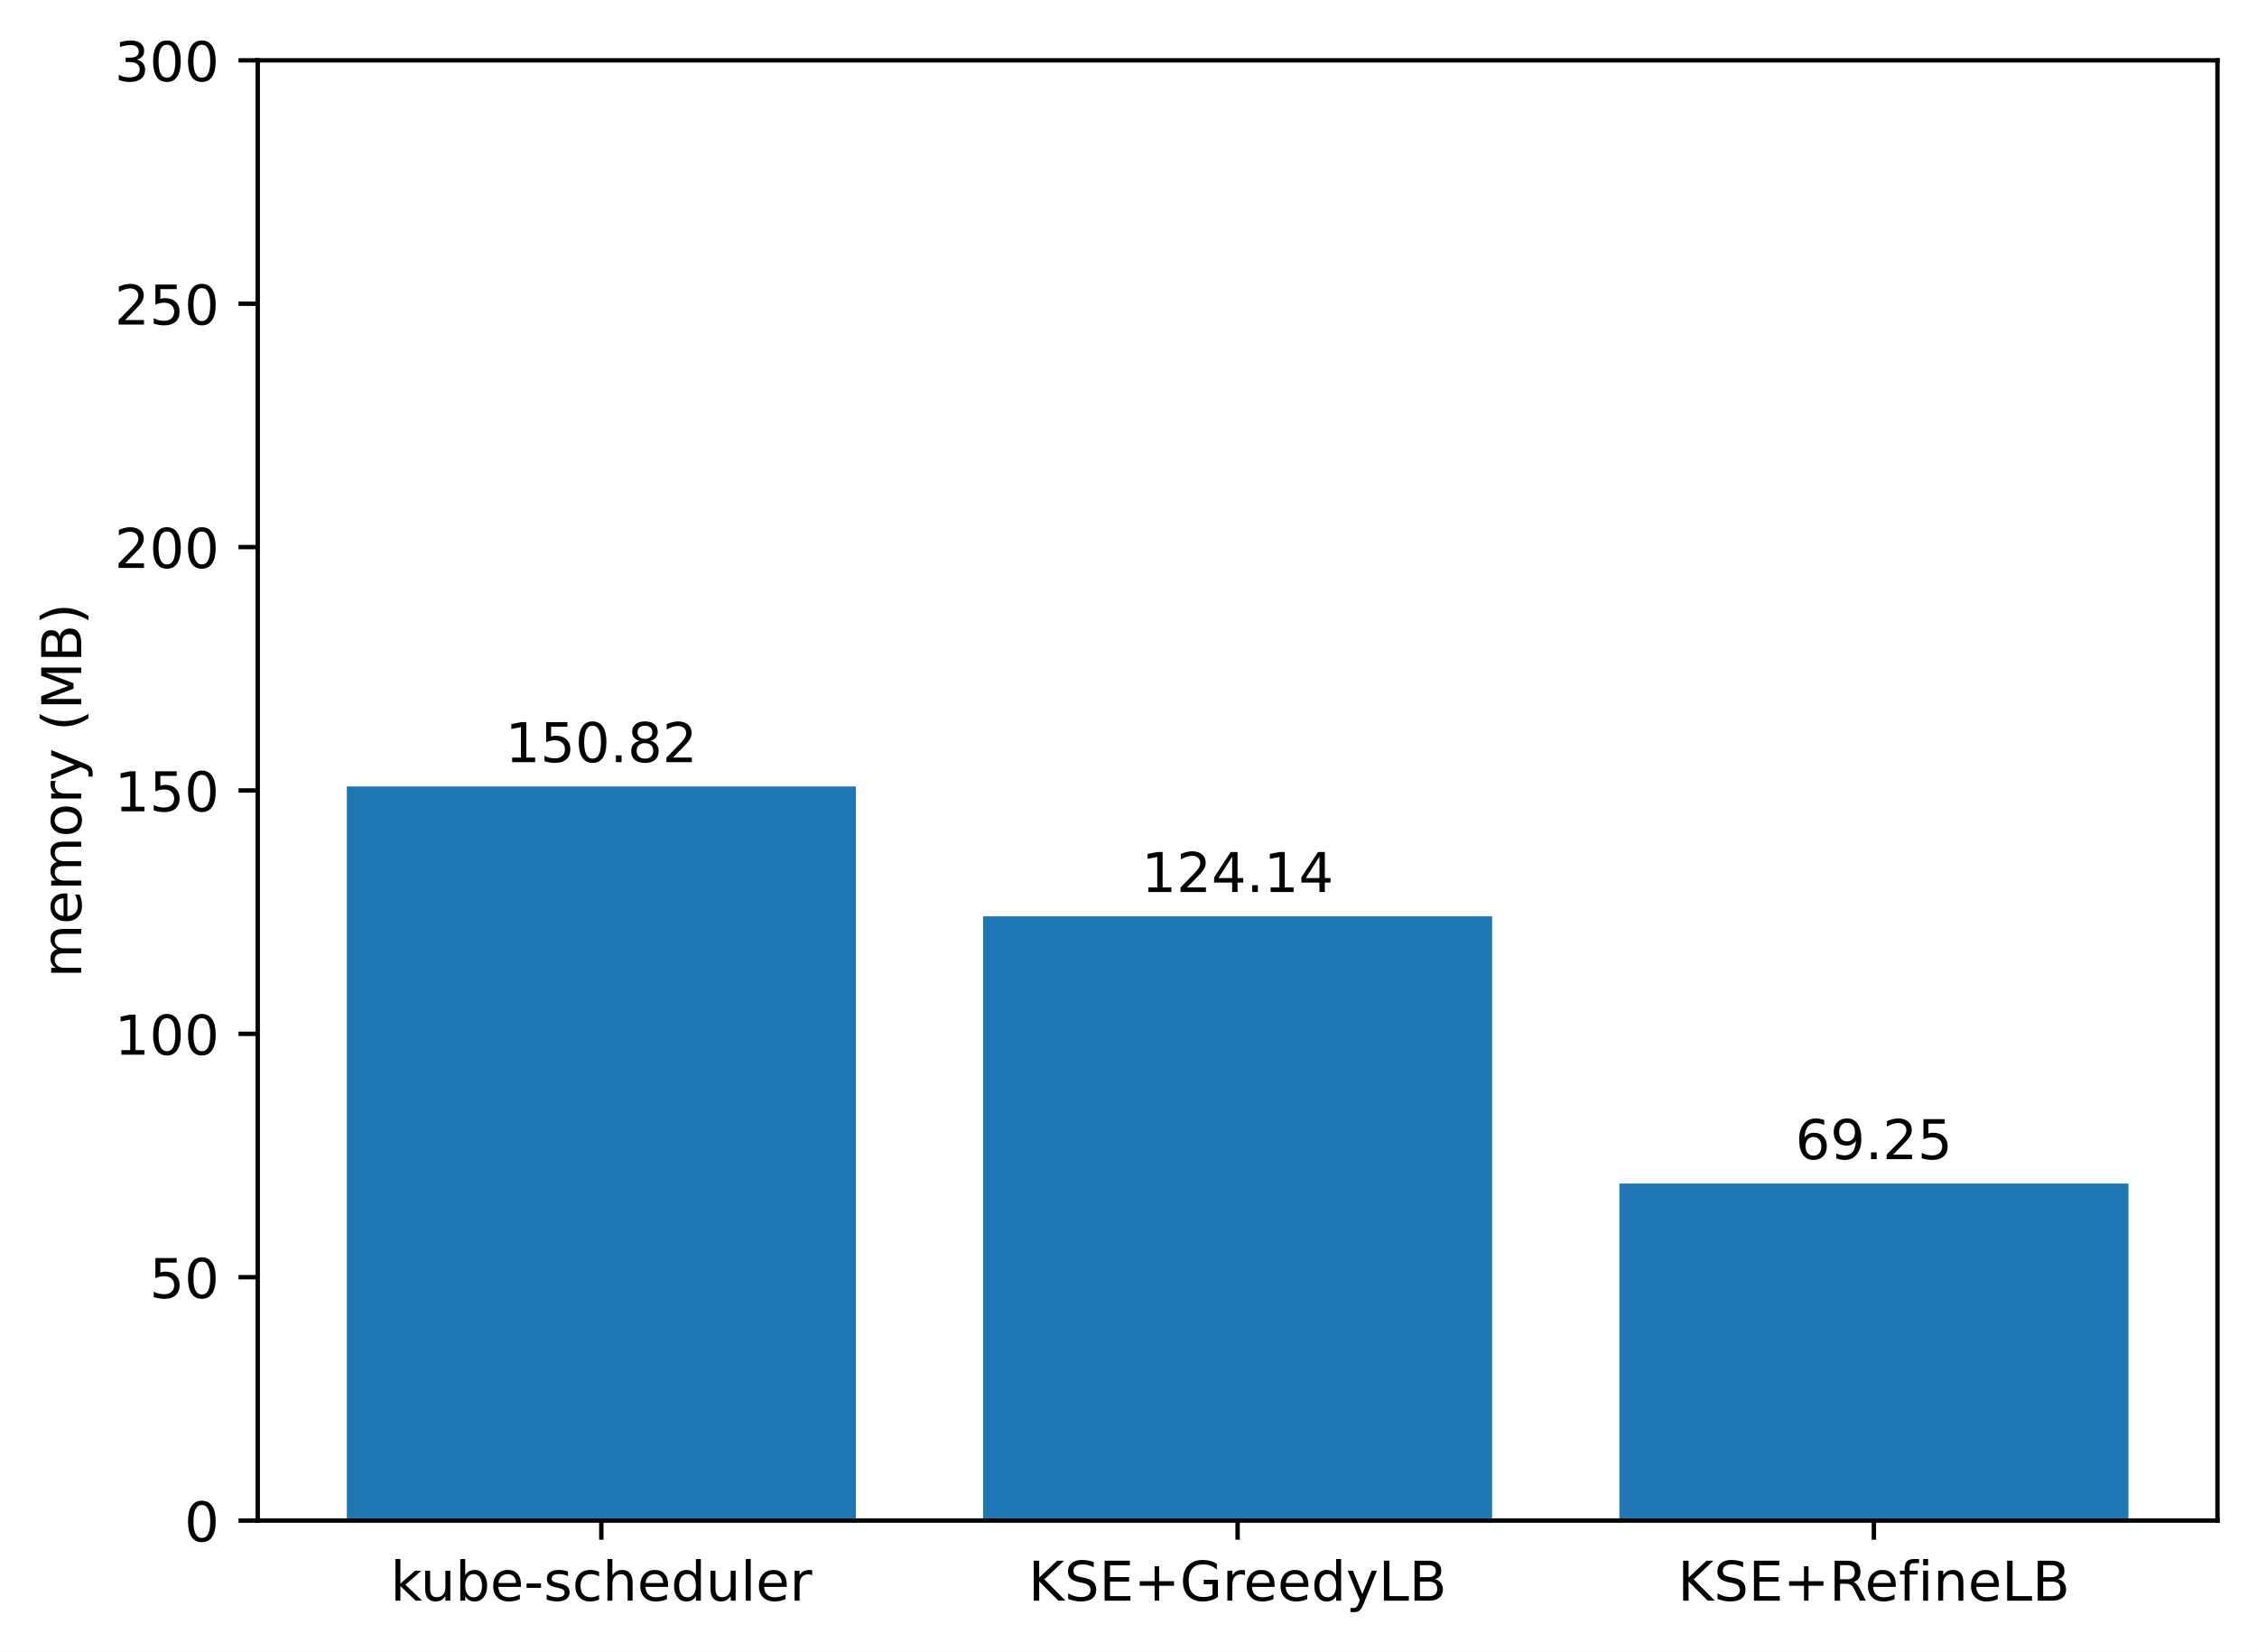
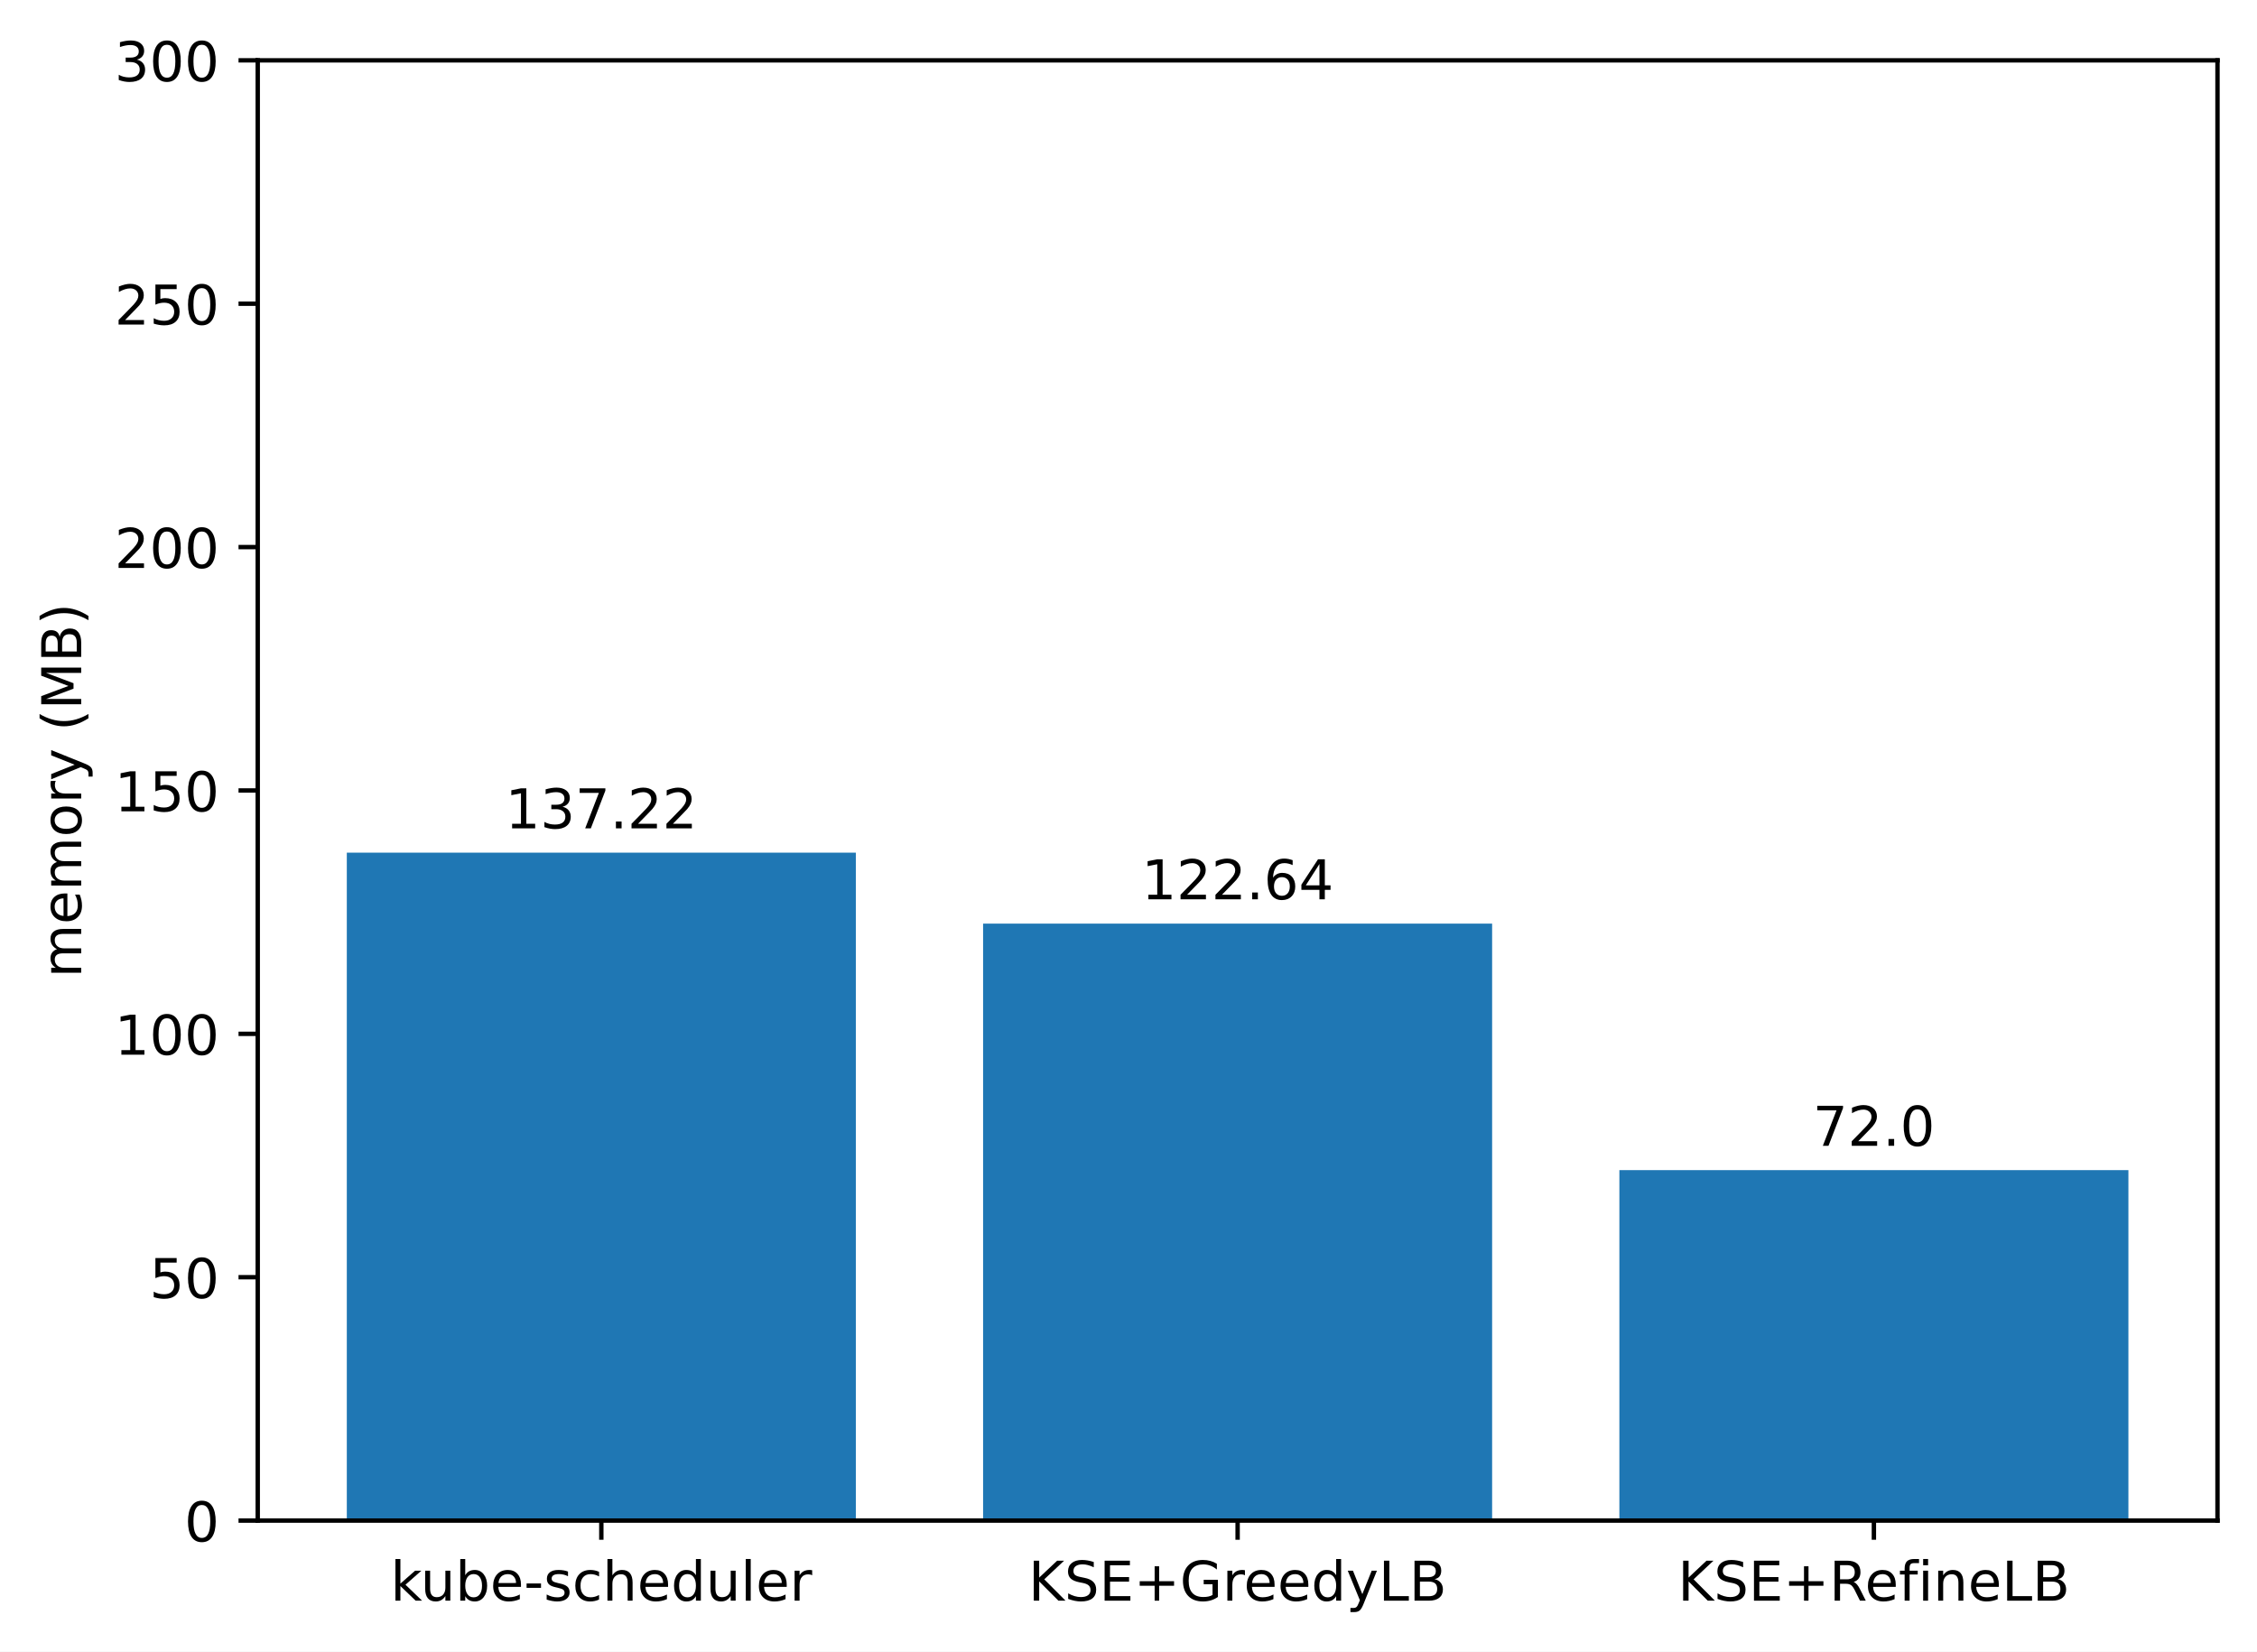
<svg xmlns="http://www.w3.org/2000/svg" xmlns:xlink="http://www.w3.org/1999/xlink" width="411.286pt" height="300.989pt" viewBox="0 0 411.286 300.989" version="1.1">
  <defs>
    <style type="text/css">*{stroke-linejoin: round; stroke-linecap: butt}</style>
  </defs>
  <g id="figure_1">
    <g id="patch_1">
      <path d="M 0 300.989  L 411.286 300.989  L 411.286 0  L 0 0  z " style="fill: #ffffff" />
    </g>
    <g id="axes_1">
      <g id="patch_2">
        <path d="M 46.966 277.111  L 404.086 277.111  L 404.086 10.999  L 46.966 10.999  z " style="fill: #ffffff" />
      </g>
      <g id="patch_3">
-         <path d="M 63.198 277.111  L 155.957 277.111  L 155.957 143.328  L 63.198 143.328  z " clip-path="url(#pea03c0779a)" style="fill: #1f77b4" />
+         <path d="M 63.198 277.111  L 155.957 277.111  L 155.957 155.392  L 63.198 155.392  z " clip-path="url(#p47e53c72fc)" style="fill: #1f77b4" />
      </g>
      <g id="patch_4">
-         <path d="M 179.146 277.111  L 271.905 277.111  L 271.905 166.994  L 179.146 166.994  z " clip-path="url(#pea03c0779a)" style="fill: #1f77b4" />
+         <path d="M 179.146 277.111  L 271.905 277.111  L 271.905 168.325  L 179.146 168.325  z " clip-path="url(#p47e53c72fc)" style="fill: #1f77b4" />
      </g>
      <g id="patch_5">
-         <path d="M 295.094 277.111  L 387.853 277.111  L 387.853 215.684  L 295.094 215.684  z " clip-path="url(#pea03c0779a)" style="fill: #1f77b4" />
+         <path d="M 295.094 277.111  L 387.853 277.111  L 387.853 213.244  L 295.094 213.244  z " clip-path="url(#p47e53c72fc)" style="fill: #1f77b4" />
      </g>
      <g id="matplotlib.axis_1">
        <g id="xtick_1">
          <g id="line2d_1">
            <defs>
-               <path id="m5a1603f2a1" d="M 0 0  L 0 3.5  " style="stroke: #000000; stroke-width: 0.8" />
+               <path id="mcef811973f" d="M 0 0  L 0 3.5  " style="stroke: #000000; stroke-width: 0.8" />
            </defs>
            <g>
-               <use xlink:href="#m5a1603f2a1" x="109.578" y="277.111" style="stroke: #000000; stroke-width: 0.8" />
+               <use xlink:href="#mcef811973f" x="109.578" y="277.111" style="stroke: #000000; stroke-width: 0.8" />
            </g>
          </g>
          <g id="text_1">
            <g transform="translate(71.15179 291.7097)scale(0.1 -0.1)">
              <defs>
                <path id="DejaVuSans-6b" d="M 581 4863  L 1159 4863  L 1159 1991  L 2875 3500  L 3609 3500  L 1753 1863  L 3688 0  L 2938 0  L 1159 1709  L 1159 0  L 581 0  L 581 4863  z " transform="scale(0.015625)" />
                <path id="DejaVuSans-75" d="M 544 1381  L 544 3500  L 1119 3500  L 1119 1403  Q 1119 906 1312 657  Q 1506 409 1894 409  Q 2359 409 2629 706  Q 2900 1003 2900 1516  L 2900 3500  L 3475 3500  L 3475 0  L 2900 0  L 2900 538  Q 2691 219 2414 64  Q 2138 -91 1772 -91  Q 1169 -91 856 284  Q 544 659 544 1381  z M 1991 3584  L 1991 3584  z " transform="scale(0.015625)" />
                <path id="DejaVuSans-62" d="M 3116 1747  Q 3116 2381 2855 2742  Q 2594 3103 2138 3103  Q 1681 3103 1420 2742  Q 1159 2381 1159 1747  Q 1159 1113 1420 752  Q 1681 391 2138 391  Q 2594 391 2855 752  Q 3116 1113 3116 1747  z M 1159 2969  Q 1341 3281 1617 3432  Q 1894 3584 2278 3584  Q 2916 3584 3314 3078  Q 3713 2572 3713 1747  Q 3713 922 3314 415  Q 2916 -91 2278 -91  Q 1894 -91 1617 61  Q 1341 213 1159 525  L 1159 0  L 581 0  L 581 4863  L 1159 4863  L 1159 2969  z " transform="scale(0.015625)" />
                <path id="DejaVuSans-65" d="M 3597 1894  L 3597 1613  L 953 1613  Q 991 1019 1311 708  Q 1631 397 2203 397  Q 2534 397 2845 478  Q 3156 559 3463 722  L 3463 178  Q 3153 47 2828 -22  Q 2503 -91 2169 -91  Q 1331 -91 842 396  Q 353 884 353 1716  Q 353 2575 817 3079  Q 1281 3584 2069 3584  Q 2775 3584 3186 3129  Q 3597 2675 3597 1894  z M 3022 2063  Q 3016 2534 2758 2815  Q 2500 3097 2075 3097  Q 1594 3097 1305 2825  Q 1016 2553 972 2059  L 3022 2063  z " transform="scale(0.015625)" />
                <path id="DejaVuSans-2d" d="M 313 2009  L 1997 2009  L 1997 1497  L 313 1497  L 313 2009  z " transform="scale(0.015625)" />
                <path id="DejaVuSans-73" d="M 2834 3397  L 2834 2853  Q 2591 2978 2328 3040  Q 2066 3103 1784 3103  Q 1356 3103 1142 2972  Q 928 2841 928 2578  Q 928 2378 1081 2264  Q 1234 2150 1697 2047  L 1894 2003  Q 2506 1872 2764 1633  Q 3022 1394 3022 966  Q 3022 478 2636 193  Q 2250 -91 1575 -91  Q 1294 -91 989 -36  Q 684 19 347 128  L 347 722  Q 666 556 975 473  Q 1284 391 1588 391  Q 1994 391 2212 530  Q 2431 669 2431 922  Q 2431 1156 2273 1281  Q 2116 1406 1581 1522  L 1381 1569  Q 847 1681 609 1914  Q 372 2147 372 2553  Q 372 3047 722 3315  Q 1072 3584 1716 3584  Q 2034 3584 2315 3537  Q 2597 3491 2834 3397  z " transform="scale(0.015625)" />
                <path id="DejaVuSans-63" d="M 3122 3366  L 3122 2828  Q 2878 2963 2633 3030  Q 2388 3097 2138 3097  Q 1578 3097 1268 2742  Q 959 2388 959 1747  Q 959 1106 1268 751  Q 1578 397 2138 397  Q 2388 397 2633 464  Q 2878 531 3122 666  L 3122 134  Q 2881 22 2623 -34  Q 2366 -91 2075 -91  Q 1284 -91 818 406  Q 353 903 353 1747  Q 353 2603 823 3093  Q 1294 3584 2113 3584  Q 2378 3584 2631 3529  Q 2884 3475 3122 3366  z " transform="scale(0.015625)" />
                <path id="DejaVuSans-68" d="M 3513 2113  L 3513 0  L 2938 0  L 2938 2094  Q 2938 2591 2744 2837  Q 2550 3084 2163 3084  Q 1697 3084 1428 2787  Q 1159 2491 1159 1978  L 1159 0  L 581 0  L 581 4863  L 1159 4863  L 1159 2956  Q 1366 3272 1645 3428  Q 1925 3584 2291 3584  Q 2894 3584 3203 3211  Q 3513 2838 3513 2113  z " transform="scale(0.015625)" />
                <path id="DejaVuSans-64" d="M 2906 2969  L 2906 4863  L 3481 4863  L 3481 0  L 2906 0  L 2906 525  Q 2725 213 2448 61  Q 2172 -91 1784 -91  Q 1150 -91 751 415  Q 353 922 353 1747  Q 353 2572 751 3078  Q 1150 3584 1784 3584  Q 2172 3584 2448 3432  Q 2725 3281 2906 2969  z M 947 1747  Q 947 1113 1208 752  Q 1469 391 1925 391  Q 2381 391 2643 752  Q 2906 1113 2906 1747  Q 2906 2381 2643 2742  Q 2381 3103 1925 3103  Q 1469 3103 1208 2742  Q 947 2381 947 1747  z " transform="scale(0.015625)" />
                <path id="DejaVuSans-6c" d="M 603 4863  L 1178 4863  L 1178 0  L 603 0  L 603 4863  z " transform="scale(0.015625)" />
                <path id="DejaVuSans-72" d="M 2631 2963  Q 2534 3019 2420 3045  Q 2306 3072 2169 3072  Q 1681 3072 1420 2755  Q 1159 2438 1159 1844  L 1159 0  L 581 0  L 581 3500  L 1159 3500  L 1159 2956  Q 1341 3275 1631 3429  Q 1922 3584 2338 3584  Q 2397 3584 2469 3576  Q 2541 3569 2628 3553  L 2631 2963  z " transform="scale(0.015625)" />
              </defs>
              <use xlink:href="#DejaVuSans-6b" />
              <use xlink:href="#DejaVuSans-75" x="54.785" />
              <use xlink:href="#DejaVuSans-62" x="118.164" />
              <use xlink:href="#DejaVuSans-65" x="181.641" />
              <use xlink:href="#DejaVuSans-2d" x="243.164" />
              <use xlink:href="#DejaVuSans-73" x="279.248" />
              <use xlink:href="#DejaVuSans-63" x="331.348" />
              <use xlink:href="#DejaVuSans-68" x="386.328" />
              <use xlink:href="#DejaVuSans-65" x="449.707" />
              <use xlink:href="#DejaVuSans-64" x="511.23" />
              <use xlink:href="#DejaVuSans-75" x="574.707" />
              <use xlink:href="#DejaVuSans-6c" x="638.086" />
              <use xlink:href="#DejaVuSans-65" x="665.869" />
              <use xlink:href="#DejaVuSans-72" x="727.393" />
            </g>
          </g>
        </g>
        <g id="xtick_2">
          <g id="line2d_2">
            <g>
-               <use xlink:href="#m5a1603f2a1" x="225.526" y="277.111" style="stroke: #000000; stroke-width: 0.8" />
+               <use xlink:href="#mcef811973f" x="225.526" y="277.111" style="stroke: #000000; stroke-width: 0.8" />
            </g>
          </g>
          <g id="text_2">
            <g transform="translate(187.403 291.7097)scale(0.1 -0.1)">
              <defs>
                <path id="DejaVuSans-4b" d="M 628 4666  L 1259 4666  L 1259 2694  L 3353 4666  L 4166 4666  L 1850 2491  L 4331 0  L 3500 0  L 1259 2247  L 1259 0  L 628 0  L 628 4666  z " transform="scale(0.015625)" />
                <path id="DejaVuSans-53" d="M 3425 4513  L 3425 3897  Q 3066 4069 2747 4153  Q 2428 4238 2131 4238  Q 1616 4238 1336 4038  Q 1056 3838 1056 3469  Q 1056 3159 1242 3001  Q 1428 2844 1947 2747  L 2328 2669  Q 3034 2534 3370 2195  Q 3706 1856 3706 1288  Q 3706 609 3251 259  Q 2797 -91 1919 -91  Q 1588 -91 1214 -16  Q 841 59 441 206  L 441 856  Q 825 641 1194 531  Q 1563 422 1919 422  Q 2459 422 2753 634  Q 3047 847 3047 1241  Q 3047 1584 2836 1778  Q 2625 1972 2144 2069  L 1759 2144  Q 1053 2284 737 2584  Q 422 2884 422 3419  Q 422 4038 858 4394  Q 1294 4750 2059 4750  Q 2388 4750 2728 4690  Q 3069 4631 3425 4513  z " transform="scale(0.015625)" />
                <path id="DejaVuSans-45" d="M 628 4666  L 3578 4666  L 3578 4134  L 1259 4134  L 1259 2753  L 3481 2753  L 3481 2222  L 1259 2222  L 1259 531  L 3634 531  L 3634 0  L 628 0  L 628 4666  z " transform="scale(0.015625)" />
                <path id="DejaVuSans-2b" d="M 2944 4013  L 2944 2272  L 4684 2272  L 4684 1741  L 2944 1741  L 2944 0  L 2419 0  L 2419 1741  L 678 1741  L 678 2272  L 2419 2272  L 2419 4013  L 2944 4013  z " transform="scale(0.015625)" />
                <path id="DejaVuSans-47" d="M 3809 666  L 3809 1919  L 2778 1919  L 2778 2438  L 4434 2438  L 4434 434  Q 4069 175 3628 42  Q 3188 -91 2688 -91  Q 1594 -91 976 548  Q 359 1188 359 2328  Q 359 3472 976 4111  Q 1594 4750 2688 4750  Q 3144 4750 3555 4637  Q 3966 4525 4313 4306  L 4313 3634  Q 3963 3931 3569 4081  Q 3175 4231 2741 4231  Q 1884 4231 1454 3753  Q 1025 3275 1025 2328  Q 1025 1384 1454 906  Q 1884 428 2741 428  Q 3075 428 3337 486  Q 3600 544 3809 666  z " transform="scale(0.015625)" />
                <path id="DejaVuSans-79" d="M 2059 -325  Q 1816 -950 1584 -1140  Q 1353 -1331 966 -1331  L 506 -1331  L 506 -850  L 844 -850  Q 1081 -850 1212 -737  Q 1344 -625 1503 -206  L 1606 56  L 191 3500  L 800 3500  L 1894 763  L 2988 3500  L 3597 3500  L 2059 -325  z " transform="scale(0.015625)" />
                <path id="DejaVuSans-4c" d="M 628 4666  L 1259 4666  L 1259 531  L 3531 531  L 3531 0  L 628 0  L 628 4666  z " transform="scale(0.015625)" />
                <path id="DejaVuSans-42" d="M 1259 2228  L 1259 519  L 2272 519  Q 2781 519 3026 730  Q 3272 941 3272 1375  Q 3272 1813 3026 2020  Q 2781 2228 2272 2228  L 1259 2228  z M 1259 4147  L 1259 2741  L 2194 2741  Q 2656 2741 2882 2914  Q 3109 3088 3109 3444  Q 3109 3797 2882 3972  Q 2656 4147 2194 4147  L 1259 4147  z M 628 4666  L 2241 4666  Q 2963 4666 3353 4366  Q 3744 4066 3744 3513  Q 3744 3084 3544 2831  Q 3344 2578 2956 2516  Q 3422 2416 3680 2098  Q 3938 1781 3938 1306  Q 3938 681 3513 340  Q 3088 0 2303 0  L 628 0  L 628 4666  z " transform="scale(0.015625)" />
              </defs>
              <use xlink:href="#DejaVuSans-4b" />
              <use xlink:href="#DejaVuSans-53" x="65.576" />
              <use xlink:href="#DejaVuSans-45" x="129.053" />
              <use xlink:href="#DejaVuSans-2b" x="192.236" />
              <use xlink:href="#DejaVuSans-47" x="276.025" />
              <use xlink:href="#DejaVuSans-72" x="353.516" />
              <use xlink:href="#DejaVuSans-65" x="392.379" />
              <use xlink:href="#DejaVuSans-65" x="453.902" />
              <use xlink:href="#DejaVuSans-64" x="515.426" />
              <use xlink:href="#DejaVuSans-79" x="578.902" />
              <use xlink:href="#DejaVuSans-4c" x="638.082" />
              <use xlink:href="#DejaVuSans-42" x="693.795" />
            </g>
          </g>
        </g>
        <g id="xtick_3">
          <g id="line2d_3">
            <g>
-               <use xlink:href="#m5a1603f2a1" x="341.474" y="277.111" style="stroke: #000000; stroke-width: 0.8" />
+               <use xlink:href="#mcef811973f" x="341.474" y="277.111" style="stroke: #000000; stroke-width: 0.8" />
            </g>
          </g>
          <g id="text_3">
            <g transform="translate(305.7346 291.7097)scale(0.1 -0.1)">
              <defs>
                <path id="DejaVuSans-52" d="M 2841 2188  Q 3044 2119 3236 1894  Q 3428 1669 3622 1275  L 4263 0  L 3584 0  L 2988 1197  Q 2756 1666 2539 1819  Q 2322 1972 1947 1972  L 1259 1972  L 1259 0  L 628 0  L 628 4666  L 2053 4666  Q 2853 4666 3247 4331  Q 3641 3997 3641 3322  Q 3641 2881 3436 2590  Q 3231 2300 2841 2188  z M 1259 4147  L 1259 2491  L 2053 2491  Q 2509 2491 2742 2702  Q 2975 2913 2975 3322  Q 2975 3731 2742 3939  Q 2509 4147 2053 4147  L 1259 4147  z " transform="scale(0.015625)" />
                <path id="DejaVuSans-66" d="M 2375 4863  L 2375 4384  L 1825 4384  Q 1516 4384 1395 4259  Q 1275 4134 1275 3809  L 1275 3500  L 2222 3500  L 2222 3053  L 1275 3053  L 1275 0  L 697 0  L 697 3053  L 147 3053  L 147 3500  L 697 3500  L 697 3744  Q 697 4328 969 4595  Q 1241 4863 1831 4863  L 2375 4863  z " transform="scale(0.015625)" />
                <path id="DejaVuSans-69" d="M 603 3500  L 1178 3500  L 1178 0  L 603 0  L 603 3500  z M 603 4863  L 1178 4863  L 1178 4134  L 603 4134  L 603 4863  z " transform="scale(0.015625)" />
                <path id="DejaVuSans-6e" d="M 3513 2113  L 3513 0  L 2938 0  L 2938 2094  Q 2938 2591 2744 2837  Q 2550 3084 2163 3084  Q 1697 3084 1428 2787  Q 1159 2491 1159 1978  L 1159 0  L 581 0  L 581 3500  L 1159 3500  L 1159 2956  Q 1366 3272 1645 3428  Q 1925 3584 2291 3584  Q 2894 3584 3203 3211  Q 3513 2838 3513 2113  z " transform="scale(0.015625)" />
              </defs>
              <use xlink:href="#DejaVuSans-4b" />
              <use xlink:href="#DejaVuSans-53" x="65.576" />
              <use xlink:href="#DejaVuSans-45" x="129.053" />
              <use xlink:href="#DejaVuSans-2b" x="192.236" />
              <use xlink:href="#DejaVuSans-52" x="276.025" />
              <use xlink:href="#DejaVuSans-65" x="341.008" />
              <use xlink:href="#DejaVuSans-66" x="402.531" />
              <use xlink:href="#DejaVuSans-69" x="437.736" />
              <use xlink:href="#DejaVuSans-6e" x="465.52" />
              <use xlink:href="#DejaVuSans-65" x="528.898" />
              <use xlink:href="#DejaVuSans-4c" x="590.422" />
              <use xlink:href="#DejaVuSans-42" x="646.135" />
            </g>
          </g>
        </g>
      </g>
      <g id="matplotlib.axis_2">
        <g id="ytick_1">
          <g id="line2d_4">
            <defs>
-               <path id="mc8ec543c32" d="M 0 0  L -3.5 0  " style="stroke: #000000; stroke-width: 0.8" />
+               <path id="m7670b7d907" d="M 0 0  L -3.5 0  " style="stroke: #000000; stroke-width: 0.8" />
            </defs>
            <g>
-               <use xlink:href="#mc8ec543c32" x="46.966" y="277.111" style="stroke: #000000; stroke-width: 0.8" />
+               <use xlink:href="#m7670b7d907" x="46.966" y="277.111" style="stroke: #000000; stroke-width: 0.8" />
            </g>
          </g>
          <g id="text_4">
            <g transform="translate(33.60312 280.9104)scale(0.1 -0.1)">
              <defs>
                <path id="DejaVuSans-30" d="M 2034 4250  Q 1547 4250 1301 3770  Q 1056 3291 1056 2328  Q 1056 1369 1301 889  Q 1547 409 2034 409  Q 2525 409 2770 889  Q 3016 1369 3016 2328  Q 3016 3291 2770 3770  Q 2525 4250 2034 4250  z M 2034 4750  Q 2819 4750 3233 4129  Q 3647 3509 3647 2328  Q 3647 1150 3233 529  Q 2819 -91 2034 -91  Q 1250 -91 836 529  Q 422 1150 422 2328  Q 422 3509 836 4129  Q 1250 4750 2034 4750  z " transform="scale(0.015625)" />
              </defs>
              <use xlink:href="#DejaVuSans-30" />
            </g>
          </g>
        </g>
        <g id="ytick_2">
          <g id="line2d_5">
            <g>
-               <use xlink:href="#mc8ec543c32" x="46.966" y="232.759" style="stroke: #000000; stroke-width: 0.8" />
+               <use xlink:href="#m7670b7d907" x="46.966" y="232.759" style="stroke: #000000; stroke-width: 0.8" />
            </g>
          </g>
          <g id="text_5">
            <g transform="translate(27.24063 236.5584)scale(0.1 -0.1)">
              <defs>
                <path id="DejaVuSans-35" d="M 691 4666  L 3169 4666  L 3169 4134  L 1269 4134  L 1269 2991  Q 1406 3038 1543 3061  Q 1681 3084 1819 3084  Q 2600 3084 3056 2656  Q 3513 2228 3513 1497  Q 3513 744 3044 326  Q 2575 -91 1722 -91  Q 1428 -91 1123 -41  Q 819 9 494 109  L 494 744  Q 775 591 1075 516  Q 1375 441 1709 441  Q 2250 441 2565 725  Q 2881 1009 2881 1497  Q 2881 1984 2565 2268  Q 2250 2553 1709 2553  Q 1456 2553 1204 2497  Q 953 2441 691 2322  L 691 4666  z " transform="scale(0.015625)" />
              </defs>
              <use xlink:href="#DejaVuSans-35" />
              <use xlink:href="#DejaVuSans-30" x="63.623" />
            </g>
          </g>
        </g>
        <g id="ytick_3">
          <g id="line2d_6">
            <g>
-               <use xlink:href="#mc8ec543c32" x="46.966" y="188.407" style="stroke: #000000; stroke-width: 0.8" />
+               <use xlink:href="#m7670b7d907" x="46.966" y="188.407" style="stroke: #000000; stroke-width: 0.8" />
            </g>
          </g>
          <g id="text_6">
            <g transform="translate(20.87813 192.2064)scale(0.1 -0.1)">
              <defs>
                <path id="DejaVuSans-31" d="M 794 531  L 1825 531  L 1825 4091  L 703 3866  L 703 4441  L 1819 4666  L 2450 4666  L 2450 531  L 3481 531  L 3481 0  L 794 0  L 794 531  z " transform="scale(0.015625)" />
              </defs>
              <use xlink:href="#DejaVuSans-31" />
              <use xlink:href="#DejaVuSans-30" x="63.623" />
              <use xlink:href="#DejaVuSans-30" x="127.246" />
            </g>
          </g>
        </g>
        <g id="ytick_4">
          <g id="line2d_7">
            <g>
-               <use xlink:href="#mc8ec543c32" x="46.966" y="144.055" style="stroke: #000000; stroke-width: 0.8" />
+               <use xlink:href="#m7670b7d907" x="46.966" y="144.055" style="stroke: #000000; stroke-width: 0.8" />
            </g>
          </g>
          <g id="text_7">
            <g transform="translate(20.87813 147.8544)scale(0.1 -0.1)">
              <use xlink:href="#DejaVuSans-31" />
              <use xlink:href="#DejaVuSans-35" x="63.623" />
              <use xlink:href="#DejaVuSans-30" x="127.246" />
            </g>
          </g>
        </g>
        <g id="ytick_5">
          <g id="line2d_8">
            <g>
-               <use xlink:href="#mc8ec543c32" x="46.966" y="99.703" style="stroke: #000000; stroke-width: 0.8" />
+               <use xlink:href="#m7670b7d907" x="46.966" y="99.703" style="stroke: #000000; stroke-width: 0.8" />
            </g>
          </g>
          <g id="text_8">
            <g transform="translate(20.87813 103.5024)scale(0.1 -0.1)">
              <defs>
                <path id="DejaVuSans-32" d="M 1228 531  L 3431 531  L 3431 0  L 469 0  L 469 531  Q 828 903 1448 1529  Q 2069 2156 2228 2338  Q 2531 2678 2651 2914  Q 2772 3150 2772 3378  Q 2772 3750 2511 3984  Q 2250 4219 1831 4219  Q 1534 4219 1204 4116  Q 875 4013 500 3803  L 500 4441  Q 881 4594 1212 4672  Q 1544 4750 1819 4750  Q 2544 4750 2975 4387  Q 3406 4025 3406 3419  Q 3406 3131 3298 2873  Q 3191 2616 2906 2266  Q 2828 2175 2409 1742  Q 1991 1309 1228 531  z " transform="scale(0.015625)" />
              </defs>
              <use xlink:href="#DejaVuSans-32" />
              <use xlink:href="#DejaVuSans-30" x="63.623" />
              <use xlink:href="#DejaVuSans-30" x="127.246" />
            </g>
          </g>
        </g>
        <g id="ytick_6">
          <g id="line2d_9">
            <g>
-               <use xlink:href="#mc8ec543c32" x="46.966" y="55.351" style="stroke: #000000; stroke-width: 0.8" />
+               <use xlink:href="#m7670b7d907" x="46.966" y="55.351" style="stroke: #000000; stroke-width: 0.8" />
            </g>
          </g>
          <g id="text_9">
            <g transform="translate(20.87813 59.15044)scale(0.1 -0.1)">
              <use xlink:href="#DejaVuSans-32" />
              <use xlink:href="#DejaVuSans-35" x="63.623" />
              <use xlink:href="#DejaVuSans-30" x="127.246" />
            </g>
          </g>
        </g>
        <g id="ytick_7">
          <g id="line2d_10">
            <g>
-               <use xlink:href="#mc8ec543c32" x="46.966" y="10.999" style="stroke: #000000; stroke-width: 0.8" />
+               <use xlink:href="#m7670b7d907" x="46.966" y="10.999" style="stroke: #000000; stroke-width: 0.8" />
            </g>
          </g>
          <g id="text_10">
            <g transform="translate(20.87813 14.79844)scale(0.1 -0.1)">
              <defs>
                <path id="DejaVuSans-33" d="M 2597 2516  Q 3050 2419 3304 2112  Q 3559 1806 3559 1356  Q 3559 666 3084 287  Q 2609 -91 1734 -91  Q 1441 -91 1130 -33  Q 819 25 488 141  L 488 750  Q 750 597 1062 519  Q 1375 441 1716 441  Q 2309 441 2620 675  Q 2931 909 2931 1356  Q 2931 1769 2642 2001  Q 2353 2234 1838 2234  L 1294 2234  L 1294 2753  L 1863 2753  Q 2328 2753 2575 2939  Q 2822 3125 2822 3475  Q 2822 3834 2567 4026  Q 2313 4219 1838 4219  Q 1578 4219 1281 4162  Q 984 4106 628 3988  L 628 4550  Q 988 4650 1302 4700  Q 1616 4750 1894 4750  Q 2613 4750 3031 4423  Q 3450 4097 3450 3541  Q 3450 3153 3228 2886  Q 3006 2619 2597 2516  z " transform="scale(0.015625)" />
              </defs>
              <use xlink:href="#DejaVuSans-33" />
              <use xlink:href="#DejaVuSans-30" x="63.623" />
              <use xlink:href="#DejaVuSans-30" x="127.246" />
            </g>
          </g>
        </g>
        <g id="text_11">
          <g transform="translate(14.79844 178.1818)rotate(-90)scale(0.1 -0.1)">
            <defs>
              <path id="DejaVuSans-6d" d="M 3328 2828  Q 3544 3216 3844 3400  Q 4144 3584 4550 3584  Q 5097 3584 5394 3201  Q 5691 2819 5691 2113  L 5691 0  L 5113 0  L 5113 2094  Q 5113 2597 4934 2840  Q 4756 3084 4391 3084  Q 3944 3084 3684 2787  Q 3425 2491 3425 1978  L 3425 0  L 2847 0  L 2847 2094  Q 2847 2600 2669 2842  Q 2491 3084 2119 3084  Q 1678 3084 1418 2786  Q 1159 2488 1159 1978  L 1159 0  L 581 0  L 581 3500  L 1159 3500  L 1159 2956  Q 1356 3278 1631 3431  Q 1906 3584 2284 3584  Q 2666 3584 2933 3390  Q 3200 3197 3328 2828  z " transform="scale(0.015625)" />
              <path id="DejaVuSans-6f" d="M 1959 3097  Q 1497 3097 1228 2736  Q 959 2375 959 1747  Q 959 1119 1226 758  Q 1494 397 1959 397  Q 2419 397 2687 759  Q 2956 1122 2956 1747  Q 2956 2369 2687 2733  Q 2419 3097 1959 3097  z M 1959 3584  Q 2709 3584 3137 3096  Q 3566 2609 3566 1747  Q 3566 888 3137 398  Q 2709 -91 1959 -91  Q 1206 -91 779 398  Q 353 888 353 1747  Q 353 2609 779 3096  Q 1206 3584 1959 3584  z " transform="scale(0.015625)" />
              <path id="DejaVuSans-20" transform="scale(0.015625)" />
              <path id="DejaVuSans-28" d="M 1984 4856  Q 1566 4138 1362 3434  Q 1159 2731 1159 2009  Q 1159 1288 1364 580  Q 1569 -128 1984 -844  L 1484 -844  Q 1016 -109 783 600  Q 550 1309 550 2009  Q 550 2706 781 3412  Q 1013 4119 1484 4856  L 1984 4856  z " transform="scale(0.015625)" />
              <path id="DejaVuSans-4d" d="M 628 4666  L 1569 4666  L 2759 1491  L 3956 4666  L 4897 4666  L 4897 0  L 4281 0  L 4281 4097  L 3078 897  L 2444 897  L 1241 4097  L 1241 0  L 628 0  L 628 4666  z " transform="scale(0.015625)" />
              <path id="DejaVuSans-29" d="M 513 4856  L 1013 4856  Q 1481 4119 1714 3412  Q 1947 2706 1947 2009  Q 1947 1309 1714 600  Q 1481 -109 1013 -844  L 513 -844  Q 928 -128 1133 580  Q 1338 1288 1338 2009  Q 1338 2731 1133 3434  Q 928 4138 513 4856  z " transform="scale(0.015625)" />
            </defs>
            <use xlink:href="#DejaVuSans-6d" />
            <use xlink:href="#DejaVuSans-65" x="97.412" />
            <use xlink:href="#DejaVuSans-6d" x="158.936" />
            <use xlink:href="#DejaVuSans-6f" x="256.348" />
            <use xlink:href="#DejaVuSans-72" x="317.529" />
            <use xlink:href="#DejaVuSans-79" x="358.643" />
            <use xlink:href="#DejaVuSans-20" x="417.822" />
            <use xlink:href="#DejaVuSans-28" x="449.609" />
            <use xlink:href="#DejaVuSans-4d" x="488.623" />
            <use xlink:href="#DejaVuSans-42" x="574.902" />
            <use xlink:href="#DejaVuSans-29" x="643.506" />
          </g>
        </g>
      </g>
      <g id="patch_6">
        <path d="M 46.966 277.111  L 46.966 10.999  " style="fill: none; stroke: #000000; stroke-width: 0.8; stroke-linejoin: miter; stroke-linecap: square" />
      </g>
      <g id="patch_7">
        <path d="M 404.086 277.111  L 404.086 10.999  " style="fill: none; stroke: #000000; stroke-width: 0.8; stroke-linejoin: miter; stroke-linecap: square" />
      </g>
      <g id="patch_8">
        <path d="M 46.966 277.111  L 404.086 277.111  " style="fill: none; stroke: #000000; stroke-width: 0.8; stroke-linejoin: miter; stroke-linecap: square" />
      </g>
      <g id="patch_9">
        <path d="M 46.966 10.999  L 404.086 10.999  " style="fill: none; stroke: #000000; stroke-width: 0.8; stroke-linejoin: miter; stroke-linecap: square" />
      </g>
      <g id="text_12">
-         <g transform="translate(92.08226 138.8926)scale(0.1 -0.1)">
+         <g transform="translate(92.08226 150.9564)scale(0.1 -0.1)">
          <defs>
+             <path id="DejaVuSans-37" d="M 525 4666  L 3525 4666  L 3525 4397  L 1831 0  L 1172 0  L 2766 4134  L 525 4134  L 525 4666  z " transform="scale(0.015625)" />
            <path id="DejaVuSans-2e" d="M 684 794  L 1344 794  L 1344 0  L 684 0  L 684 794  z " transform="scale(0.015625)" />
-             <path id="DejaVuSans-38" d="M 2034 2216  Q 1584 2216 1326 1975  Q 1069 1734 1069 1313  Q 1069 891 1326 650  Q 1584 409 2034 409  Q 2484 409 2743 651  Q 3003 894 3003 1313  Q 3003 1734 2745 1975  Q 2488 2216 2034 2216  z M 1403 2484  Q 997 2584 770 2862  Q 544 3141 544 3541  Q 544 4100 942 4425  Q 1341 4750 2034 4750  Q 2731 4750 3128 4425  Q 3525 4100 3525 3541  Q 3525 3141 3298 2862  Q 3072 2584 2669 2484  Q 3125 2378 3379 2068  Q 3634 1759 3634 1313  Q 3634 634 3220 271  Q 2806 -91 2034 -91  Q 1263 -91 848 271  Q 434 634 434 1313  Q 434 1759 690 2068  Q 947 2378 1403 2484  z M 1172 3481  Q 1172 3119 1398 2916  Q 1625 2713 2034 2713  Q 2441 2713 2670 2916  Q 2900 3119 2900 3481  Q 2900 3844 2670 4047  Q 2441 4250 2034 4250  Q 1625 4250 1398 4047  Q 1172 3844 1172 3481  z " transform="scale(0.015625)" />
          </defs>
          <use xlink:href="#DejaVuSans-31" />
-           <use xlink:href="#DejaVuSans-35" x="63.623" />
-           <use xlink:href="#DejaVuSans-30" x="127.246" />
+           <use xlink:href="#DejaVuSans-33" x="63.623" />
+           <use xlink:href="#DejaVuSans-37" x="127.246" />
          <use xlink:href="#DejaVuSans-2e" x="190.869" />
-           <use xlink:href="#DejaVuSans-38" x="222.656" />
+           <use xlink:href="#DejaVuSans-32" x="222.656" />
          <use xlink:href="#DejaVuSans-32" x="286.279" />
        </g>
      </g>
      <g id="text_13">
-         <g transform="translate(208.0303 162.5589)scale(0.1 -0.1)">
+         <g transform="translate(208.0303 163.8894)scale(0.1 -0.1)">
          <defs>
+             <path id="DejaVuSans-36" d="M 2113 2584  Q 1688 2584 1439 2293  Q 1191 2003 1191 1497  Q 1191 994 1439 701  Q 1688 409 2113 409  Q 2538 409 2786 701  Q 3034 994 3034 1497  Q 3034 2003 2786 2293  Q 2538 2584 2113 2584  z M 3366 4563  L 3366 3988  Q 3128 4100 2886 4159  Q 2644 4219 2406 4219  Q 1781 4219 1451 3797  Q 1122 3375 1075 2522  Q 1259 2794 1537 2939  Q 1816 3084 2150 3084  Q 2853 3084 3261 2657  Q 3669 2231 3669 1497  Q 3669 778 3244 343  Q 2819 -91 2113 -91  Q 1303 -91 875 529  Q 447 1150 447 2328  Q 447 3434 972 4092  Q 1497 4750 2381 4750  Q 2619 4750 2861 4703  Q 3103 4656 3366 4563  z " transform="scale(0.015625)" />
            <path id="DejaVuSans-34" d="M 2419 4116  L 825 1625  L 2419 1625  L 2419 4116  z M 2253 4666  L 3047 4666  L 3047 1625  L 3713 1625  L 3713 1100  L 3047 1100  L 3047 0  L 2419 0  L 2419 1100  L 313 1100  L 313 1709  L 2253 4666  z " transform="scale(0.015625)" />
          </defs>
          <use xlink:href="#DejaVuSans-31" />
          <use xlink:href="#DejaVuSans-32" x="63.623" />
-           <use xlink:href="#DejaVuSans-34" x="127.246" />
+           <use xlink:href="#DejaVuSans-32" x="127.246" />
          <use xlink:href="#DejaVuSans-2e" x="190.869" />
-           <use xlink:href="#DejaVuSans-31" x="222.656" />
+           <use xlink:href="#DejaVuSans-36" x="222.656" />
          <use xlink:href="#DejaVuSans-34" x="286.279" />
        </g>
      </g>
      <g id="text_14">
-         <g transform="translate(327.1596 211.2485)scale(0.1 -0.1)">
-           <defs>
-             <path id="DejaVuSans-36" d="M 2113 2584  Q 1688 2584 1439 2293  Q 1191 2003 1191 1497  Q 1191 994 1439 701  Q 1688 409 2113 409  Q 2538 409 2786 701  Q 3034 994 3034 1497  Q 3034 2003 2786 2293  Q 2538 2584 2113 2584  z M 3366 4563  L 3366 3988  Q 3128 4100 2886 4159  Q 2644 4219 2406 4219  Q 1781 4219 1451 3797  Q 1122 3375 1075 2522  Q 1259 2794 1537 2939  Q 1816 3084 2150 3084  Q 2853 3084 3261 2657  Q 3669 2231 3669 1497  Q 3669 778 3244 343  Q 2819 -91 2113 -91  Q 1303 -91 875 529  Q 447 1150 447 2328  Q 447 3434 972 4092  Q 1497 4750 2381 4750  Q 2619 4750 2861 4703  Q 3103 4656 3366 4563  z " transform="scale(0.015625)" />
-             <path id="DejaVuSans-39" d="M 703 97  L 703 672  Q 941 559 1184 500  Q 1428 441 1663 441  Q 2288 441 2617 861  Q 2947 1281 2994 2138  Q 2813 1869 2534 1725  Q 2256 1581 1919 1581  Q 1219 1581 811 2004  Q 403 2428 403 3163  Q 403 3881 828 4315  Q 1253 4750 1959 4750  Q 2769 4750 3195 4129  Q 3622 3509 3622 2328  Q 3622 1225 3098 567  Q 2575 -91 1691 -91  Q 1453 -91 1209 -44  Q 966 3 703 97  z M 1959 2075  Q 2384 2075 2632 2365  Q 2881 2656 2881 3163  Q 2881 3666 2632 3958  Q 2384 4250 1959 4250  Q 1534 4250 1286 3958  Q 1038 3666 1038 3163  Q 1038 2656 1286 2365  Q 1534 2075 1959 2075  z " transform="scale(0.015625)" />
-           </defs>
-           <use xlink:href="#DejaVuSans-36" />
-           <use xlink:href="#DejaVuSans-39" x="63.623" />
+         <g transform="translate(330.3409 208.8091)scale(0.1 -0.1)">
+           <use xlink:href="#DejaVuSans-37" />
+           <use xlink:href="#DejaVuSans-32" x="63.623" />
          <use xlink:href="#DejaVuSans-2e" x="127.246" />
-           <use xlink:href="#DejaVuSans-32" x="159.033" />
-           <use xlink:href="#DejaVuSans-35" x="222.656" />
+           <use xlink:href="#DejaVuSans-30" x="159.033" />
        </g>
      </g>
    </g>
  </g>
  <defs>
-     <clipPath id="pea03c0779a">
+     <clipPath id="p47e53c72fc">
      <rect x="46.966" y="10.999" width="357.12" height="266.112" />
    </clipPath>
  </defs>
</svg>
